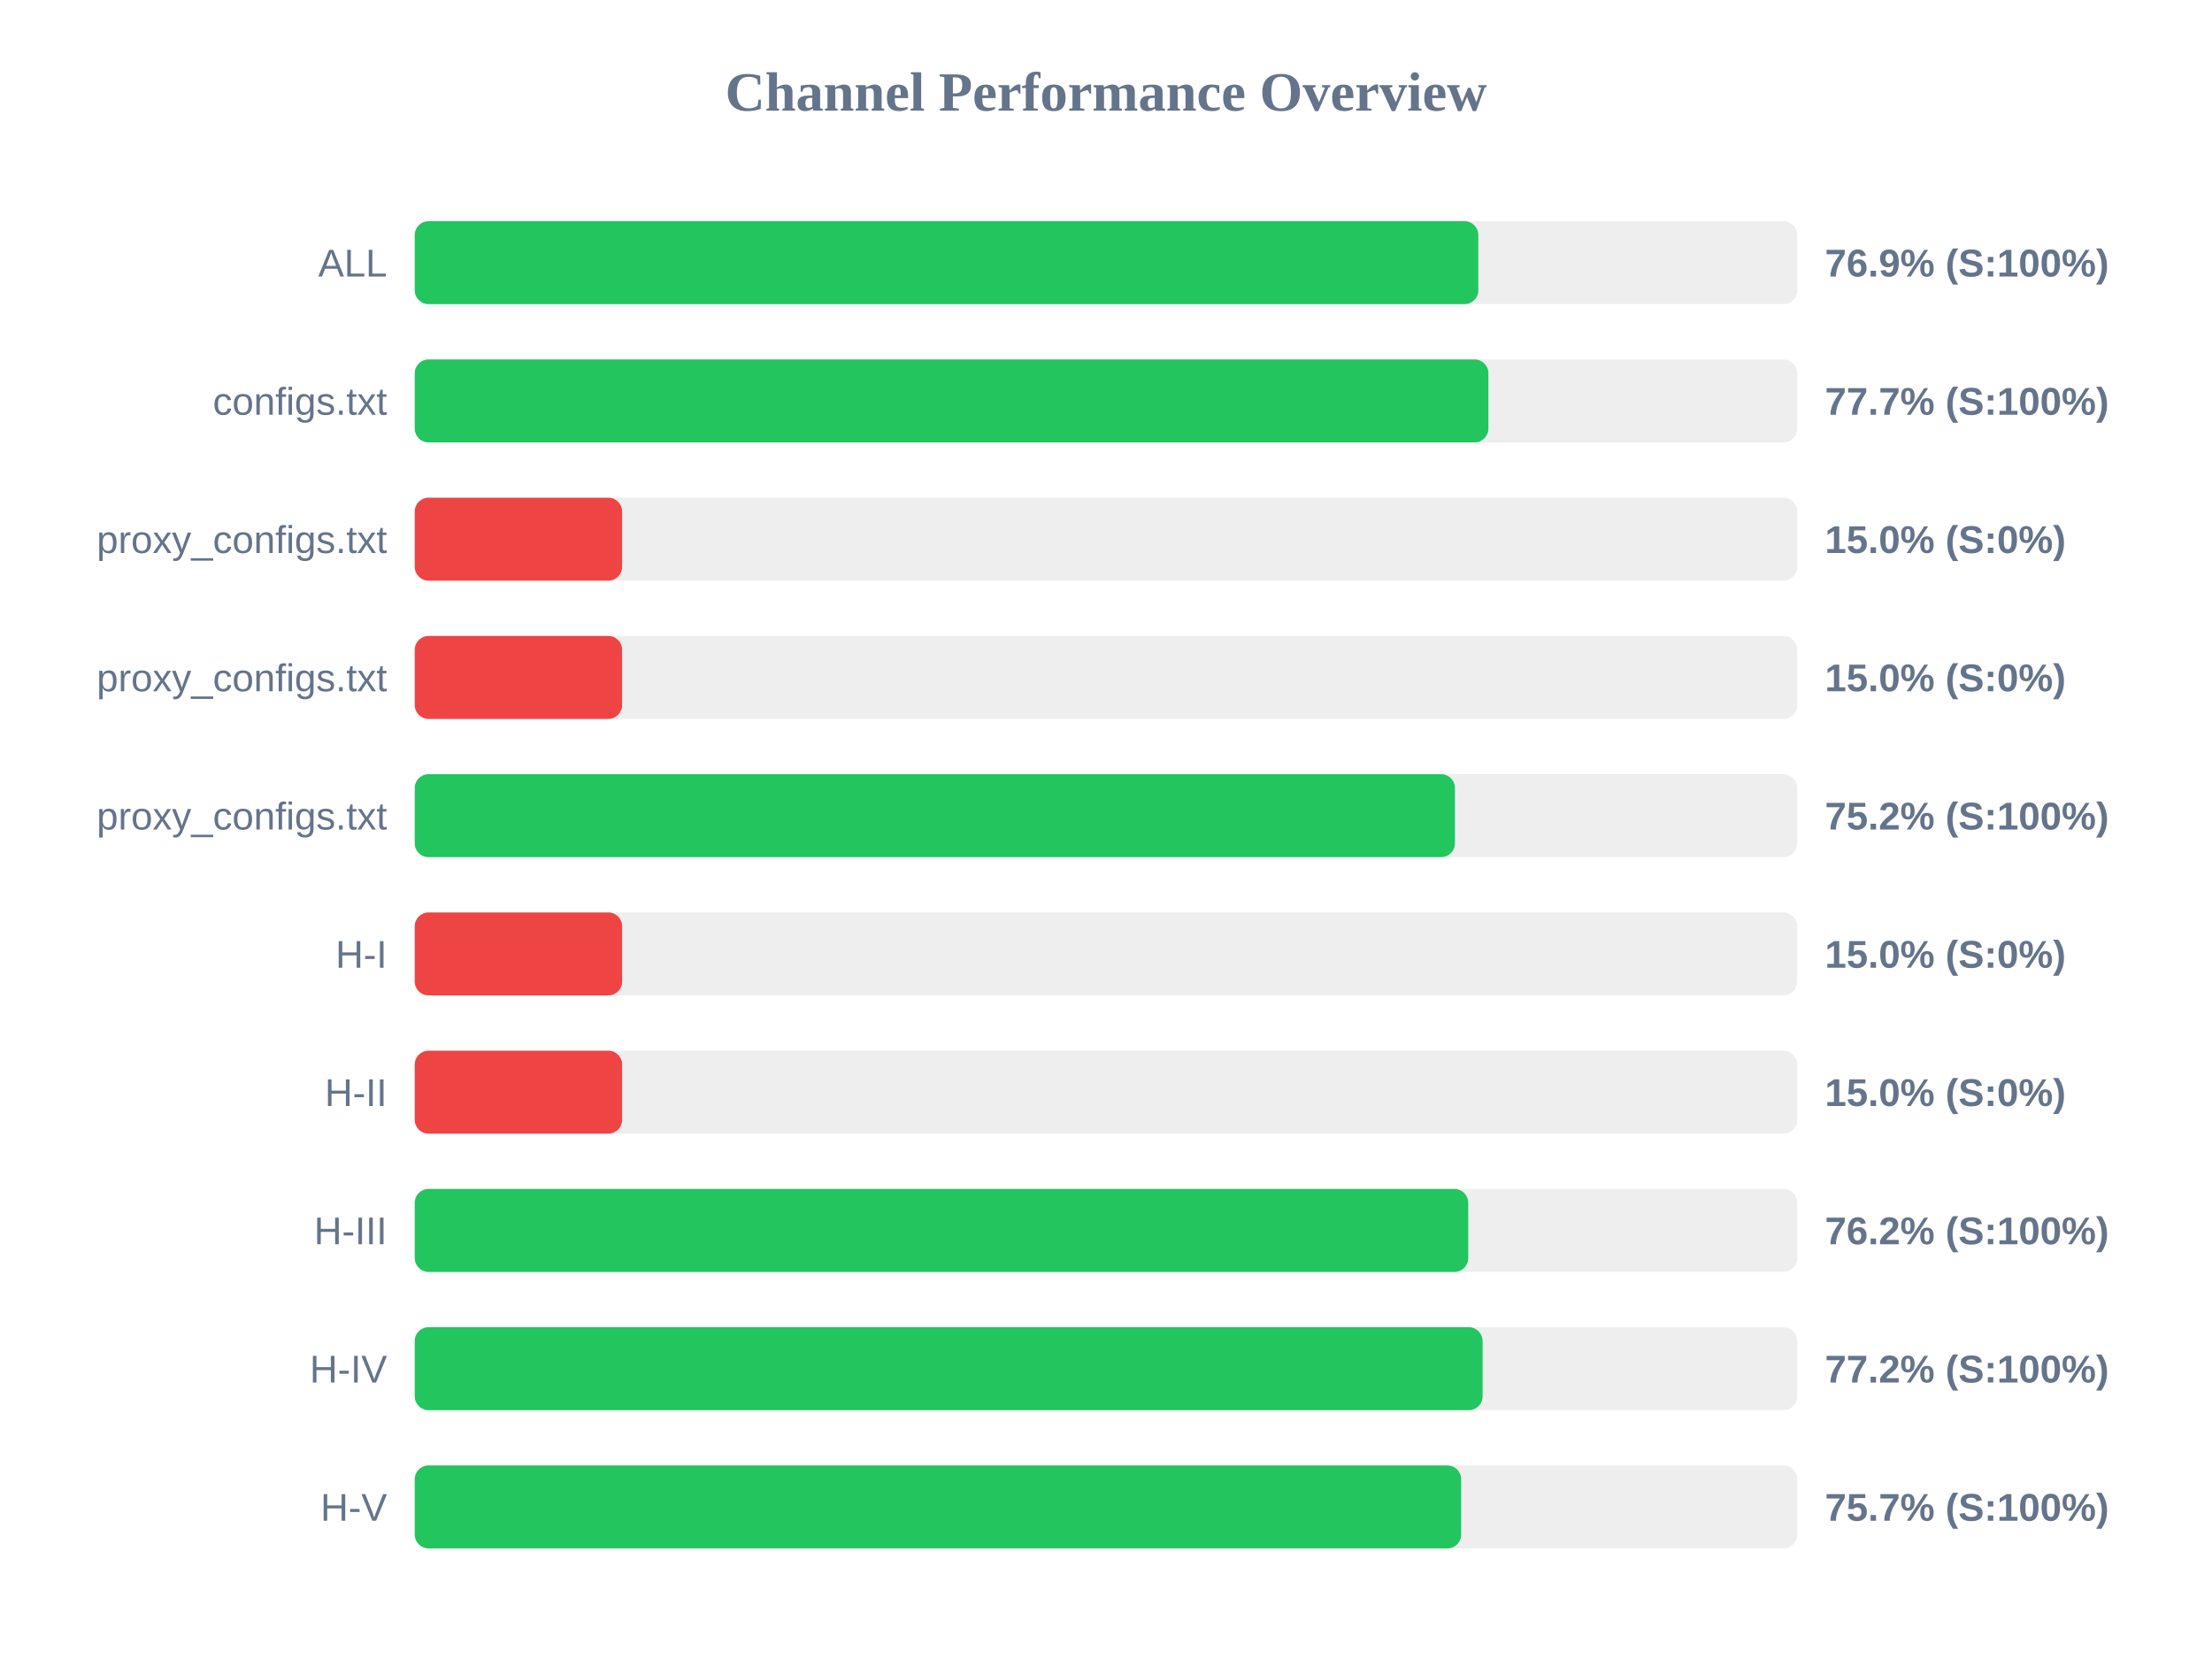
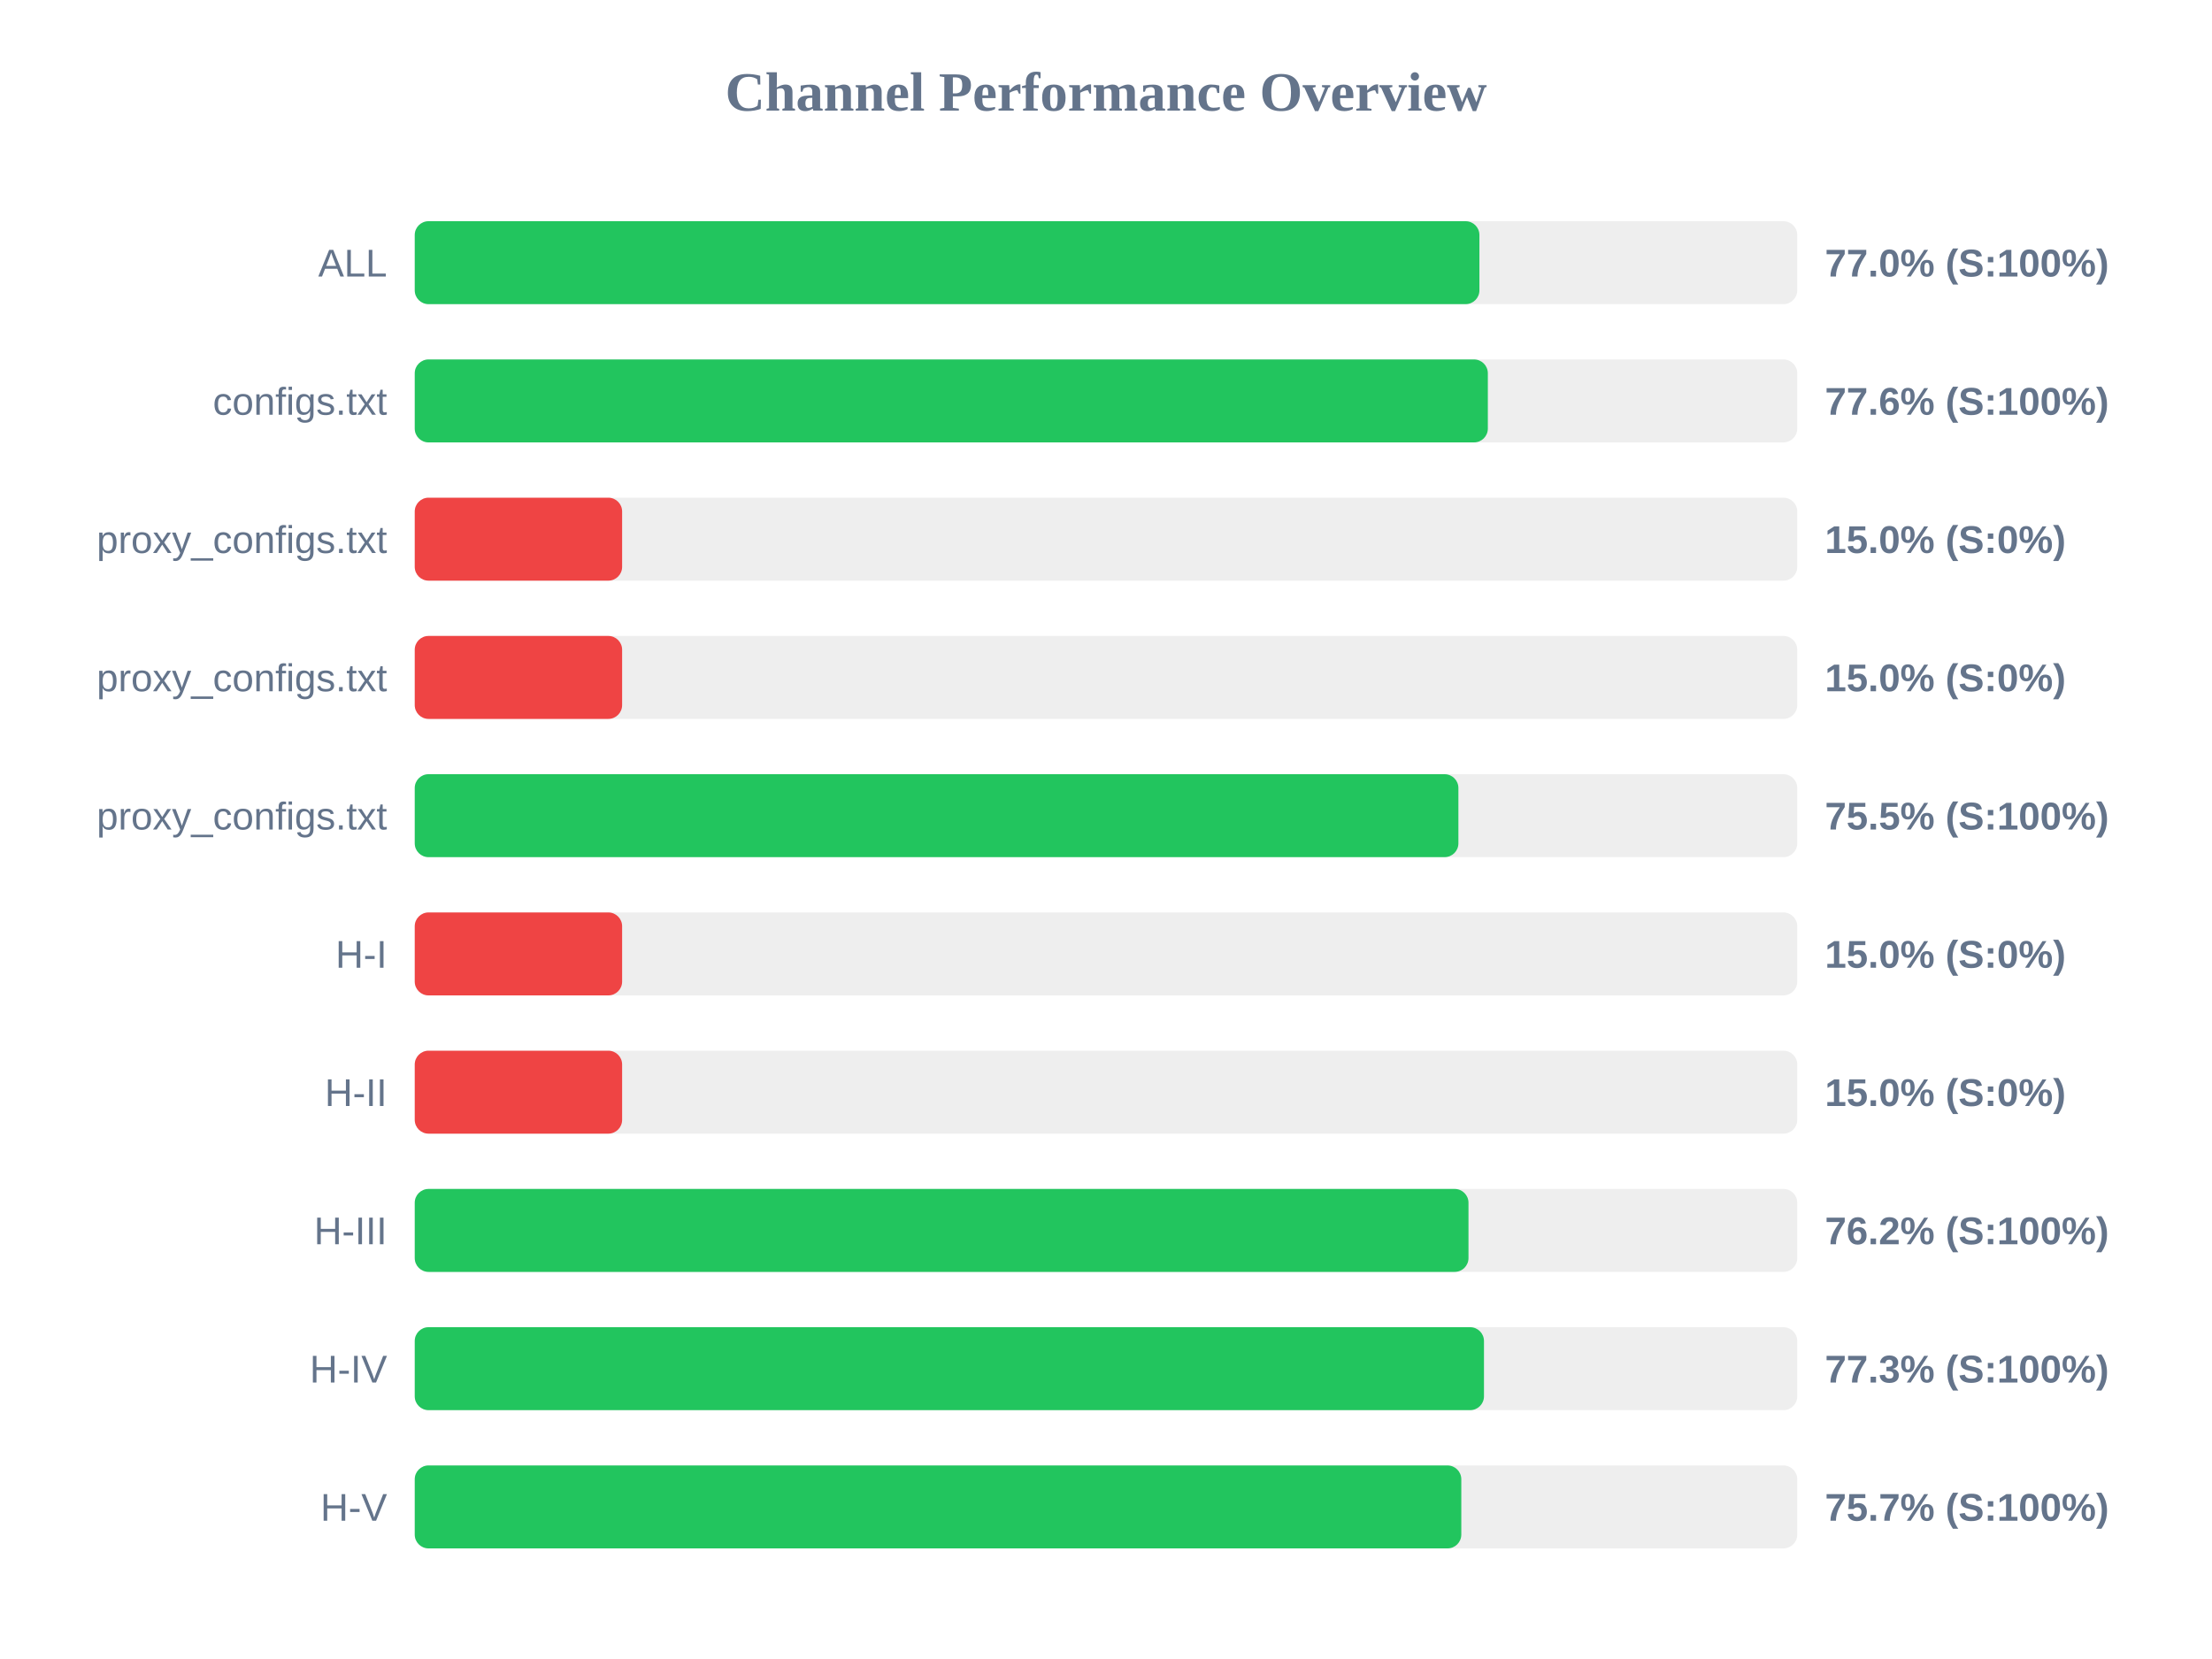
<svg xmlns="http://www.w3.org/2000/svg" width="800" height="600" version="1.1">
  <style>
        .row { font: 14px Arial; fill: #64748b; }
        .score { font: bold 14px Arial; fill: #64748b; }
    </style>
  <text x="400" y="40" text-anchor="middle" font-size="20px" font-weight="bold" fill="#64748b">Channel Performance Overview</text>
  <rect x="150" y="80" width="500" height="30" fill="#eee" rx="5" />
-   <rect x="150" y="80" width="384.65" height="30" fill="#22c55e" rx="5" />
+   <rect x="150" y="80" width="385.05" height="30" fill="#22c55e" rx="5" />
  <text x="140" y="100" text-anchor="end" class="row">ALL</text>
-   <text x="660" y="100" text-anchor="start" class="score">76.9% (S:100%)</text>
+   <text x="660" y="100" text-anchor="start" class="score">77.0% (S:100%)</text>
  <rect x="150" y="130" width="500" height="30" fill="#eee" rx="5" />
-   <rect x="150" y="130" width="388.3" height="30" fill="#22c55e" rx="5" />
+   <rect x="150" y="130" width="388.1" height="30" fill="#22c55e" rx="5" />
  <text x="140" y="150" text-anchor="end" class="row">configs.txt</text>
-   <text x="660" y="150" text-anchor="start" class="score">77.7% (S:100%)</text>
+   <text x="660" y="150" text-anchor="start" class="score">77.6% (S:100%)</text>
  <rect x="150" y="180" width="500" height="30" fill="#eee" rx="5" />
  <rect x="150" y="180" width="75.0" height="30" fill="#ef4444" rx="5" />
  <text x="140" y="200" text-anchor="end" class="row">proxy_configs.txt</text>
  <text x="660" y="200" text-anchor="start" class="score">15.0% (S:0%)</text>
  <rect x="150" y="230" width="500" height="30" fill="#eee" rx="5" />
  <rect x="150" y="230" width="75.0" height="30" fill="#ef4444" rx="5" />
  <text x="140" y="250" text-anchor="end" class="row">proxy_configs.txt</text>
  <text x="660" y="250" text-anchor="start" class="score">15.0% (S:0%)</text>
  <rect x="150" y="280" width="500" height="30" fill="#eee" rx="5" />
-   <rect x="150" y="280" width="376.2" height="30" fill="#22c55e" rx="5" />
+   <rect x="150" y="280" width="377.45" height="30" fill="#22c55e" rx="5" />
  <text x="140" y="300" text-anchor="end" class="row">proxy_configs.txt</text>
-   <text x="660" y="300" text-anchor="start" class="score">75.2% (S:100%)</text>
+   <text x="660" y="300" text-anchor="start" class="score">75.5% (S:100%)</text>
  <rect x="150" y="330" width="500" height="30" fill="#eee" rx="5" />
  <rect x="150" y="330" width="75.0" height="30" fill="#ef4444" rx="5" />
  <text x="140" y="350" text-anchor="end" class="row">H-I</text>
  <text x="660" y="350" text-anchor="start" class="score">15.0% (S:0%)</text>
  <rect x="150" y="380" width="500" height="30" fill="#eee" rx="5" />
  <rect x="150" y="380" width="75.0" height="30" fill="#ef4444" rx="5" />
  <text x="140" y="400" text-anchor="end" class="row">H-II</text>
  <text x="660" y="400" text-anchor="start" class="score">15.0% (S:0%)</text>
  <rect x="150" y="430" width="500" height="30" fill="#eee" rx="5" />
-   <rect x="150" y="430" width="381.0" height="30" fill="#22c55e" rx="5" />
+   <rect x="150" y="430" width="381.1" height="30" fill="#22c55e" rx="5" />
  <text x="140" y="450" text-anchor="end" class="row">H-III</text>
  <text x="660" y="450" text-anchor="start" class="score">76.2% (S:100%)</text>
  <rect x="150" y="480" width="500" height="30" fill="#eee" rx="5" />
-   <rect x="150" y="480" width="386.2" height="30" fill="#22c55e" rx="5" />
+   <rect x="150" y="480" width="386.7" height="30" fill="#22c55e" rx="5" />
  <text x="140" y="500" text-anchor="end" class="row">H-IV</text>
-   <text x="660" y="500" text-anchor="start" class="score">77.2% (S:100%)</text>
+   <text x="660" y="500" text-anchor="start" class="score">77.3% (S:100%)</text>
  <rect x="150" y="530" width="500" height="30" fill="#eee" rx="5" />
-   <rect x="150" y="530" width="378.45" height="30" fill="#22c55e" rx="5" />
+   <rect x="150" y="530" width="378.5" height="30" fill="#22c55e" rx="5" />
  <text x="140" y="550" text-anchor="end" class="row">H-V</text>
  <text x="660" y="550" text-anchor="start" class="score">75.7% (S:100%)</text>
</svg>
